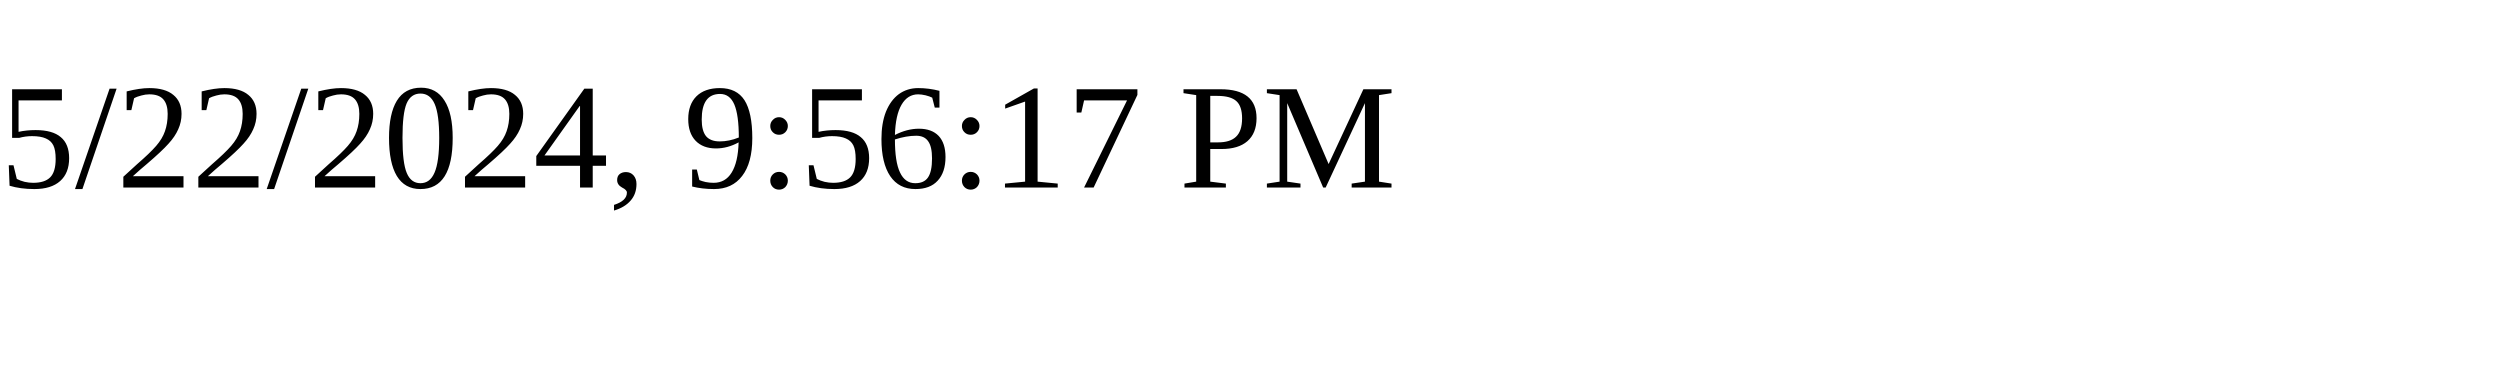
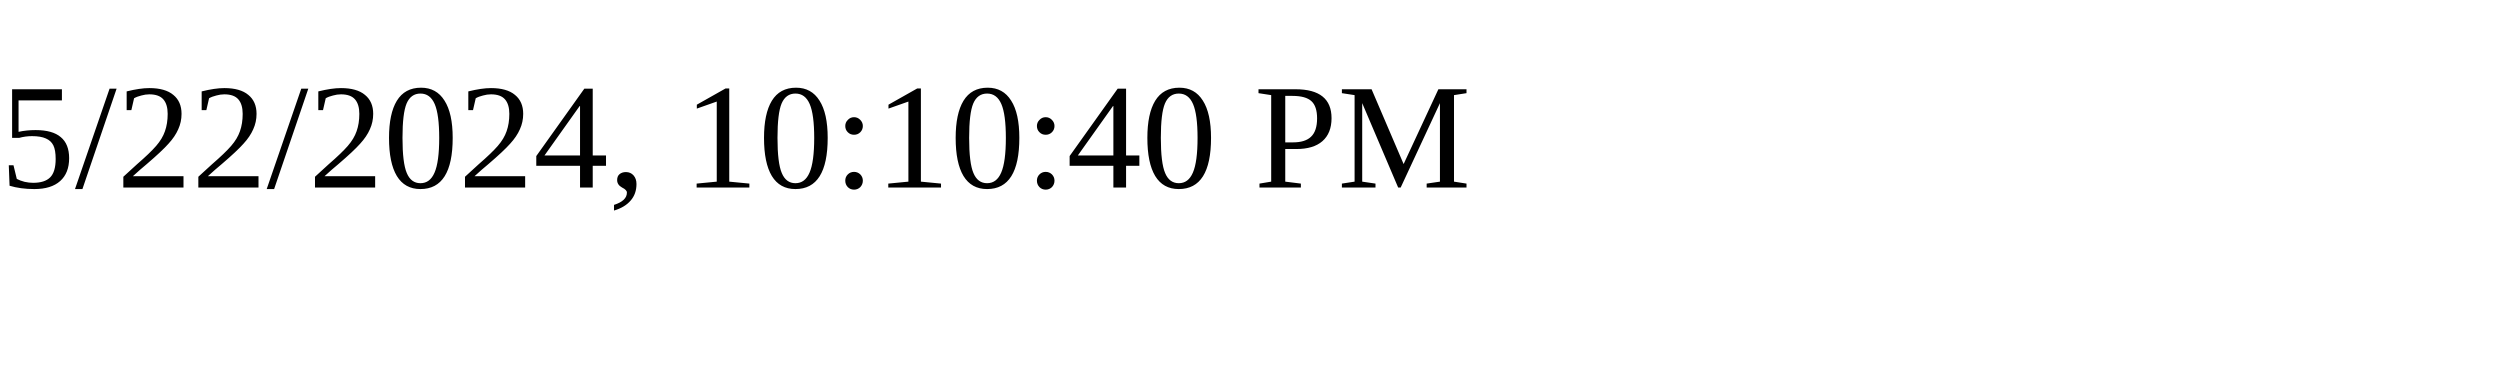
<svg xmlns="http://www.w3.org/2000/svg" height="30" width="200">
-   <text x="0" y="15">5/22/2024, 9:56:17 PM</text>
+   <text x="0" y="15">5/22/2024, 10:10:40 PM</text>
</svg>
